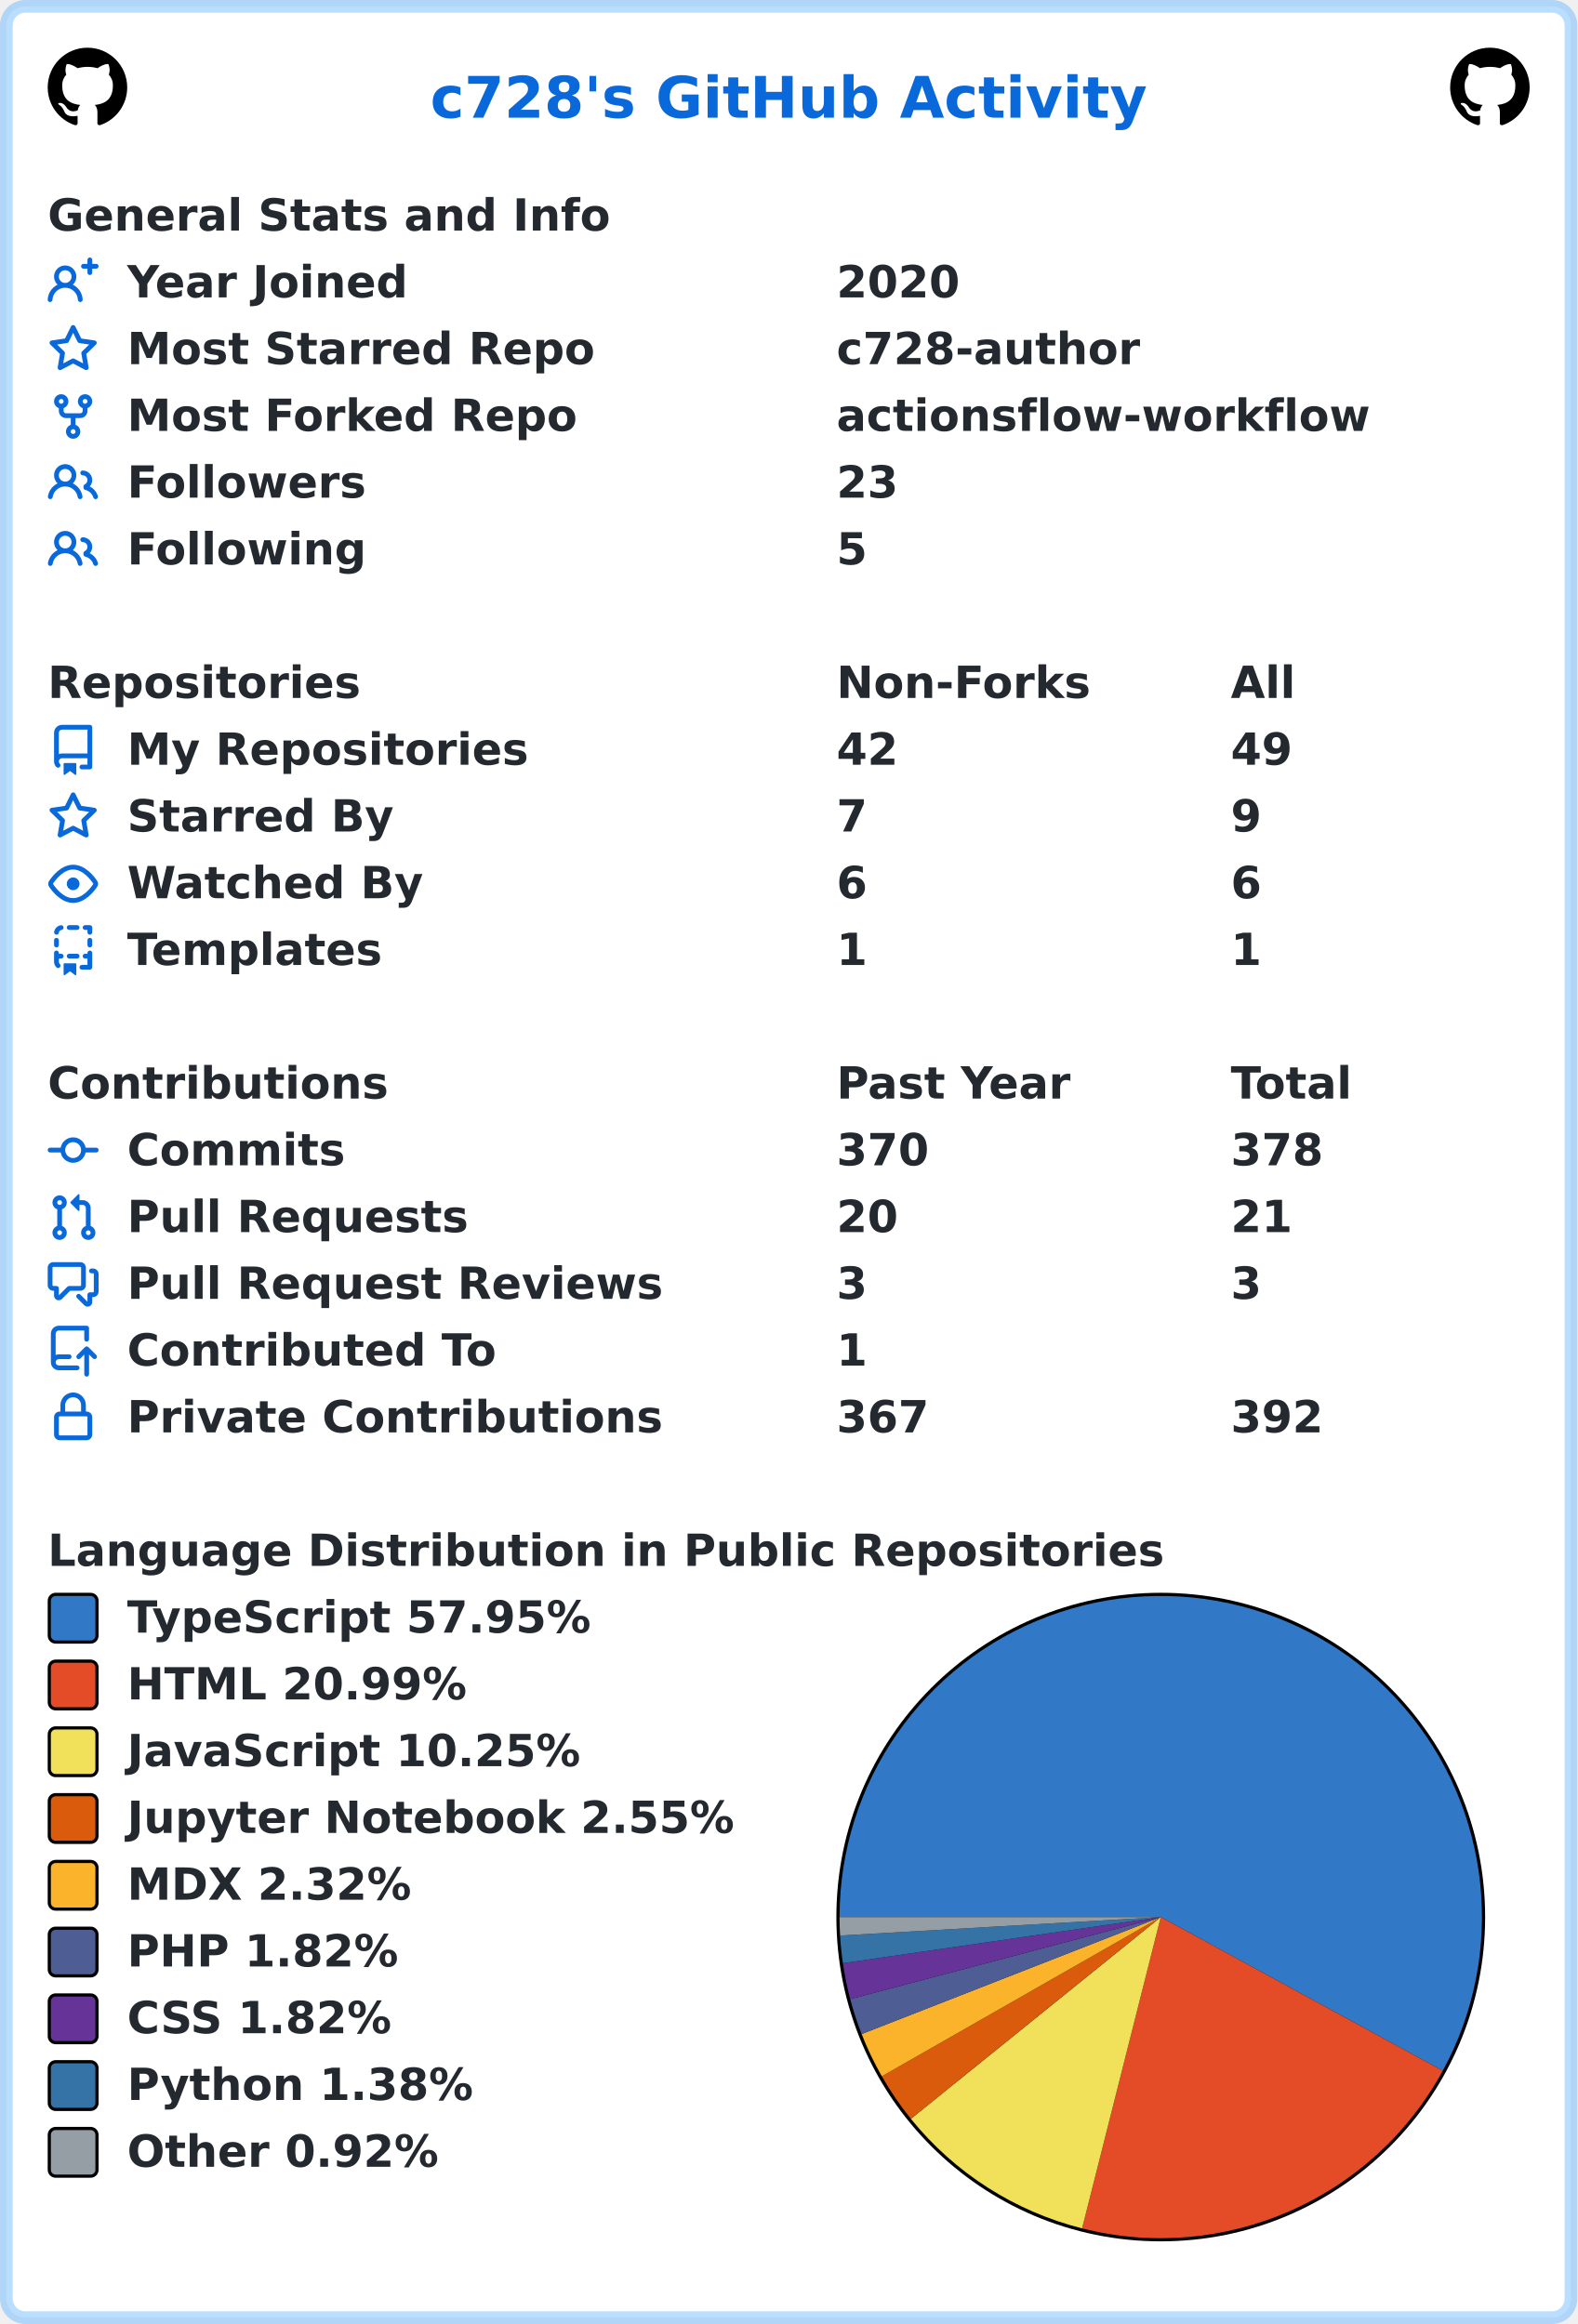
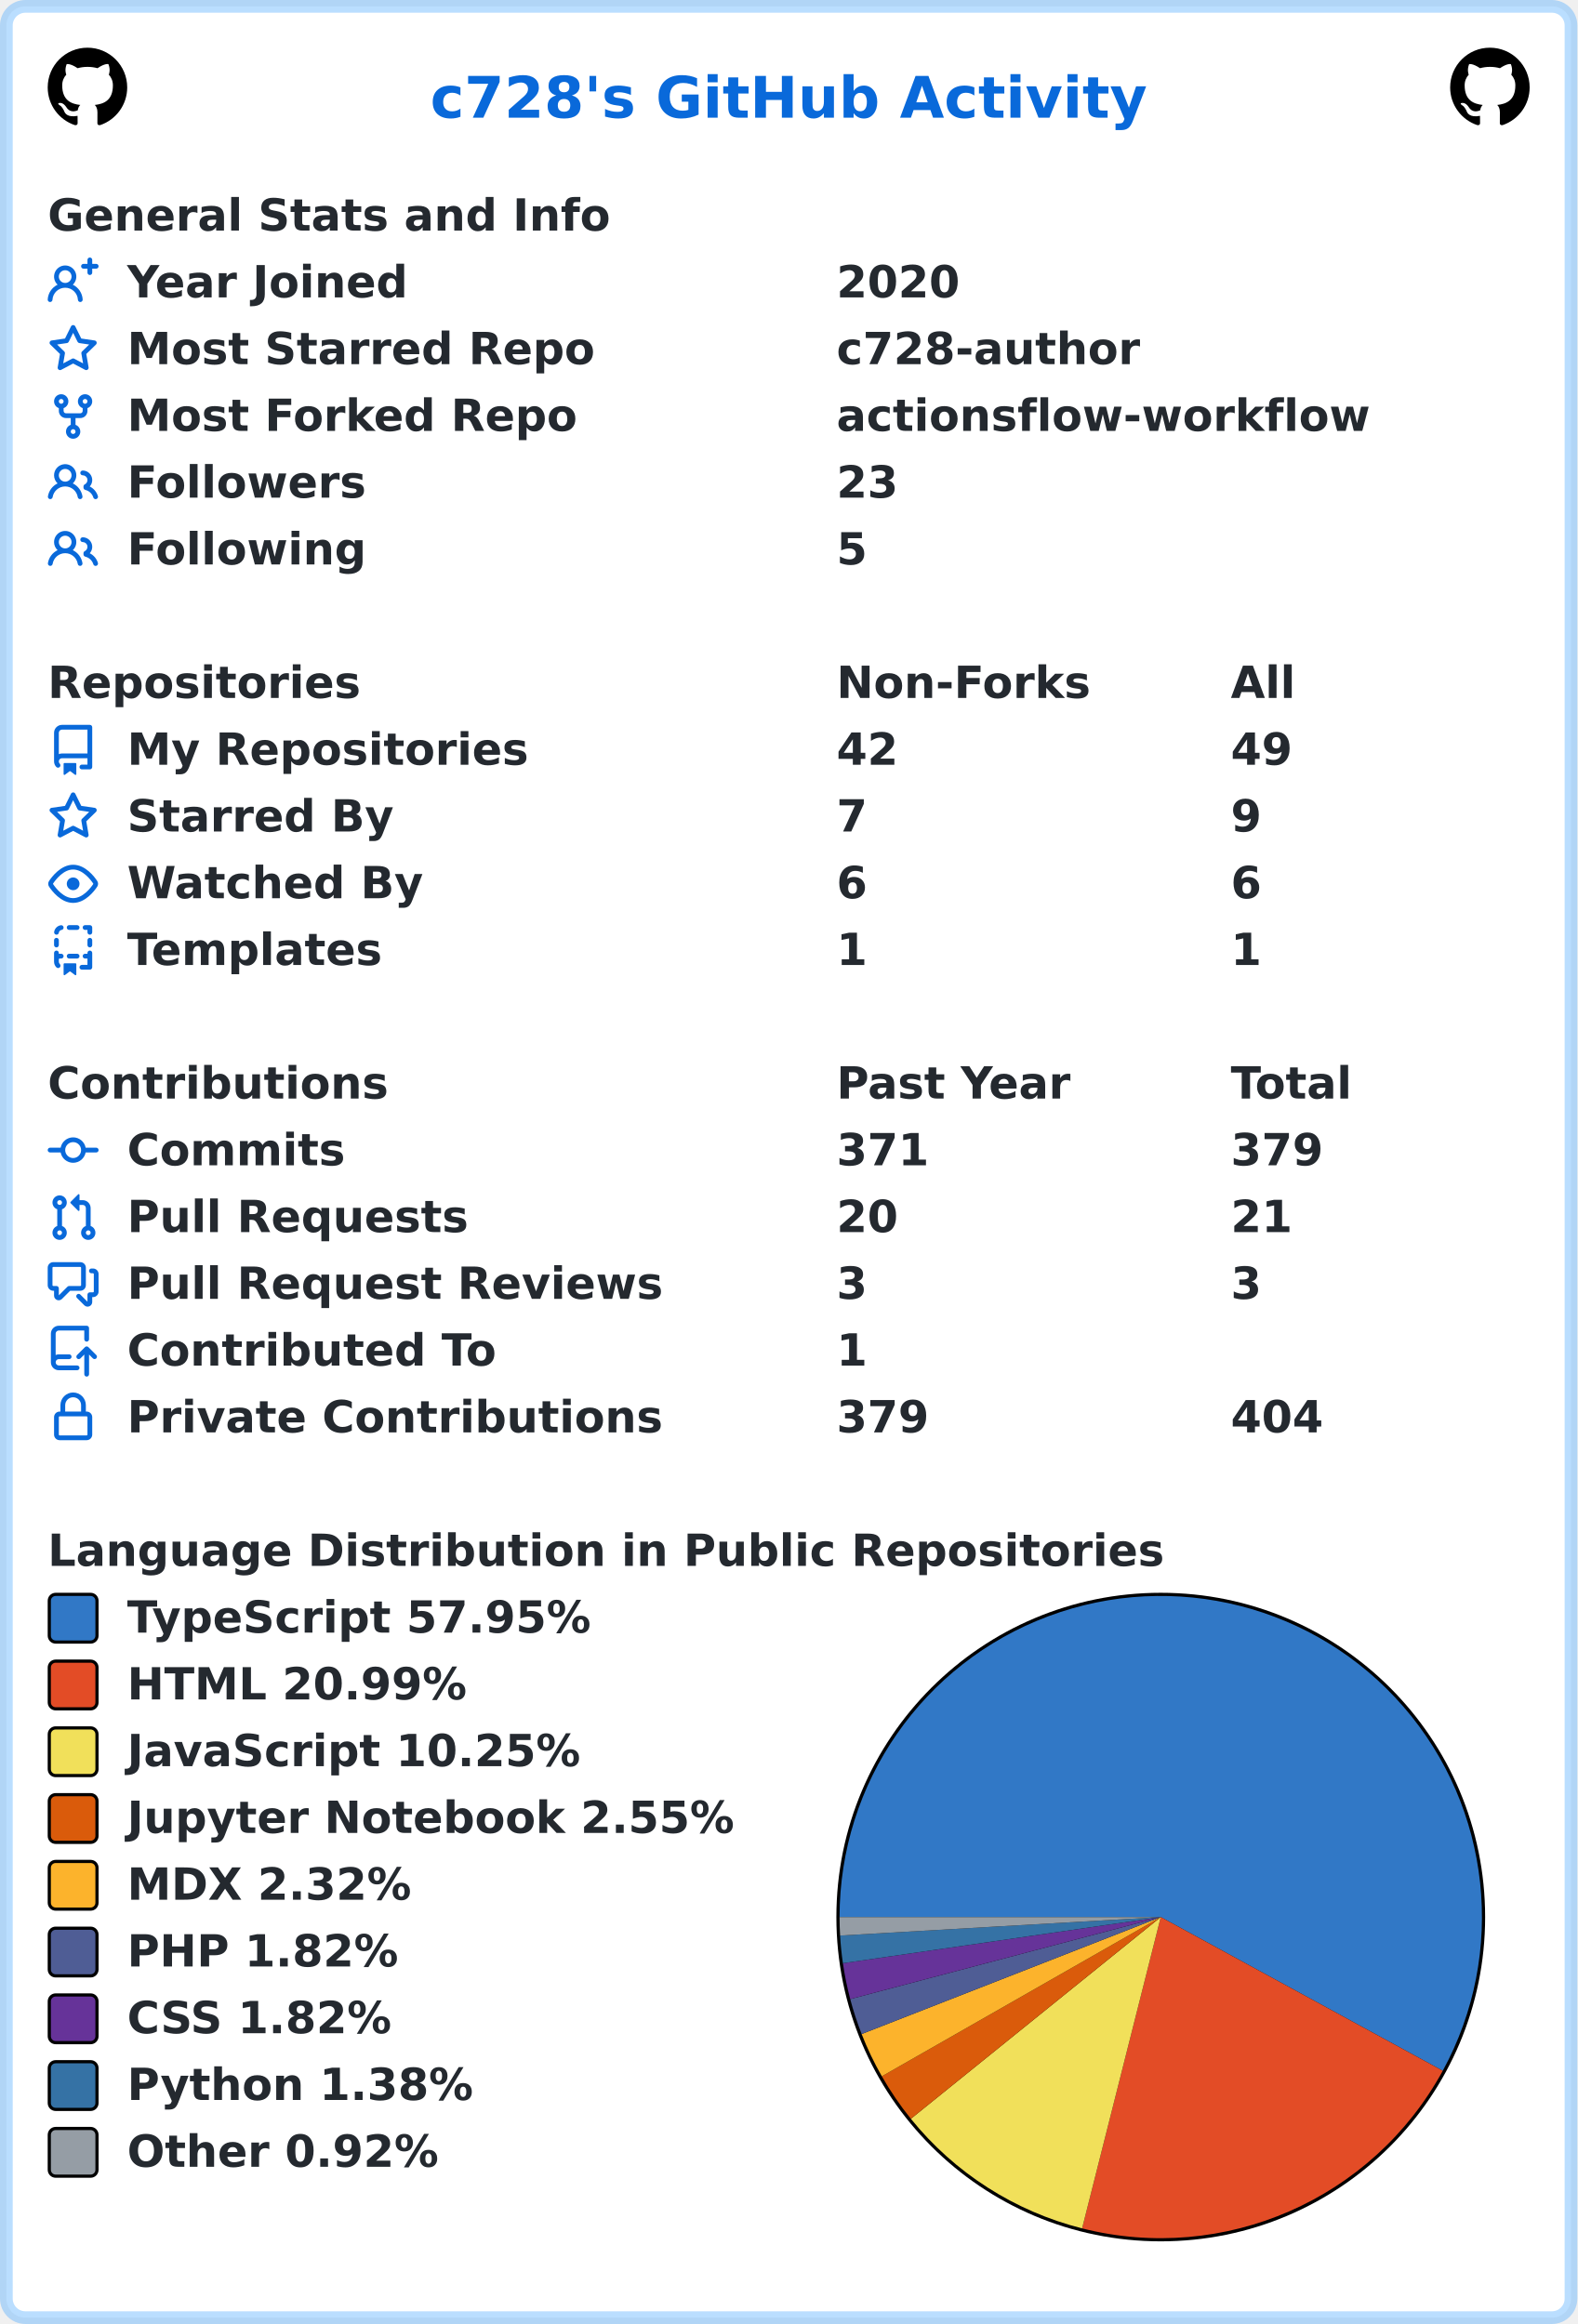
<svg xmlns="http://www.w3.org/2000/svg" width="496" height="731" viewBox="0 0 496 731" lang="en" xml:lang="en">
  <rect x="2" y="2" stroke-width="4" rx="6" width="492" height="727" stroke="rgba(84,174,255,0.4)" fill="#ffffff" />
  <g font-weight="600" font-size="110pt" font-family="Verdana,Geneva,DejaVu Sans,sans-serif" text-rendering="geometricPrecision">
    <text x="1100" y="301" lengthAdjust="spacingAndGlyphs" textLength="1833" transform="scale(0.123)" fill="#0969da">c728's GitHub Activity</text>
    <svg x="15" y="15" width="25" height="25" viewBox="0 0 16 16">
      <path fill="#000000" fill-rule="evenodd" d="M8 0C3.58 0 0 3.58 0 8c0 3.54 2.29 6.53 5.47 7.59.4.07.55-.17.55-.38 0-.19-.01-.82-.01-1.49-2.01.37-2.53-.49-2.69-.94-.09-.23-.48-.94-.82-1.13-.28-.15-.68-.52-.01-.53.63-.01 1.08.58 1.23.82.72 1.21 1.87.87 2.33.66.07-.52.28-.87.51-1.07-1.78-.2-3.64-.89-3.64-3.95 0-.87.31-1.59.82-2.15-.08-.2-.36-1.02.08-2.12 0 0 .67-.21 2.2.82.64-.18 1.32-.27 2-.27.68 0 1.36.09 2 .27 1.53-1.04 2.2-.82 2.2-.82.44 1.1.16 1.92.08 2.12.51.56.82 1.27.82 2.15 0 3.07-1.87 3.75-3.65 3.95.29.25.54.73.54 1.48 0 1.07-.01 1.93-.01 2.2 0 .21.15.46.55.38A8.013 8.013 0 0016 8c0-4.42-3.58-8-8-8z" />
    </svg>
    <svg x="456" y="15" width="25" height="25" viewBox="0 0 16 16">
      <path fill="#000000" fill-rule="evenodd" d="M8 0C3.58 0 0 3.58 0 8c0 3.54 2.29 6.53 5.47 7.59.4.07.55-.17.55-.38 0-.19-.01-.82-.01-1.49-2.01.37-2.53-.49-2.69-.94-.09-.23-.48-.94-.82-1.13-.28-.15-.68-.52-.01-.53.63-.01 1.08.58 1.23.82.72 1.21 1.87.87 2.33.66.07-.52.28-.87.51-1.07-1.78-.2-3.64-.89-3.64-3.95 0-.87.31-1.59.82-2.15-.08-.2-.36-1.02.08-2.12 0 0 .67-.21 2.2.82.64-.18 1.32-.27 2-.27.68 0 1.36.09 2 .27 1.53-1.04 2.2-.82 2.2-.82.44 1.1.16 1.92.08 2.12.51.56.82 1.27.82 2.15 0 3.07-1.87 3.75-3.65 3.95.29.25.54.73.54 1.48 0 1.07-.01 1.93-.01 2.2 0 .21.15.46.55.38A8.013 8.013 0 0016 8c0-4.42-3.58-8-8-8z" />
    </svg>
    <g transform="translate(0, 60)" fill="#24292f">
      <g transform="translate(15, 0)">
        <g transform="scale(0.095)">
          <text x="0" y="132" textLength="1851" lengthAdjust="spacingAndGlyphs">General Stats and Info</text>
        </g>
      </g>
      <g transform="translate(15, 21)">
        <path fill="#0969da" fill-rule="evenodd" d="M13.25 0a.75.75 0 01.75.75V2h1.25a.75.75 0 010 1.5H14v1.25a.75.75 0 01-1.5 0V3.5h-1.25a.75.75 0 010-1.5h1.25V.75a.75.75 0 01.75-.75zM5.5 4a2 2 0 100 4 2 2 0 000-4zm2.4 4.548a3.5 3.5 0 10-4.799 0 5.527 5.527 0 00-3.1 4.66.75.75 0 101.498.085A4.01 4.01 0 015.5 9.5a4.01 4.01 0 014.001 3.793.75.75 0 101.498-.086 5.527 5.527 0 00-3.1-4.659z" />
        <g transform="scale(0.095)">
          <text lengthAdjust="spacingAndGlyphs" textLength="932" x="263" y="132">Year Joined</text>
          <text lengthAdjust="spacingAndGlyphs" textLength="420" x="2611" y="132">2020</text>
        </g>
      </g>
      <g transform="translate(15, 42)">
        <path fill="#0969da" fill-rule="evenodd" d="M8 .25a.75.75 0 01.673.418l1.882 3.815 4.21.612a.75.75 0 01.416 1.279l-3.046 2.97.719 4.192a.75.75 0 01-1.088.791L8 12.347l-3.766 1.98a.75.75 0 01-1.088-.79l.72-4.194L.818 6.374a.75.75 0 01.416-1.28l4.21-.611L7.327.668A.75.75 0 018 .25zm0 2.445L6.615 5.5a.75.75 0 01-.564.41l-3.097.45 2.24 2.184a.75.75 0 01.216.664l-.528 3.084 2.769-1.456a.75.75 0 01.698 0l2.77 1.456-.53-3.084a.75.75 0 01.216-.664l2.24-2.183-3.096-.45a.75.75 0 01-.564-.41L8 2.694v.001z" />
        <g transform="scale(0.095)">
          <text lengthAdjust="spacingAndGlyphs" textLength="1532" x="263" y="132">Most Starred Repo</text>
          <text lengthAdjust="spacingAndGlyphs" textLength="1010" x="2611" y="132">c728-author</text>
        </g>
      </g>
      <g transform="translate(15, 63)">
        <path fill="#0969da" fill-rule="evenodd" d="M5 3.25a.75.75 0 11-1.5 0 .75.75 0 011.5 0zm0 2.122a2.25 2.25 0 10-1.5 0v.878A2.25 2.25 0 005.75 8.5h1.5v2.128a2.251 2.251 0 101.5 0V8.5h1.5a2.25 2.25 0 002.25-2.25v-.878a2.25 2.25 0 10-1.5 0v.878a.75.75 0 01-.75.75h-4.5A.75.75 0 015 6.25v-.878zm3.75 7.378a.75.75 0 11-1.5 0 .75.75 0 011.5 0zm3-8.75a.75.75 0 100-1.5.75.75 0 000 1.5z" />
        <g transform="scale(0.095)">
          <text lengthAdjust="spacingAndGlyphs" textLength="1485" x="263" y="132">Most Forked Repo</text>
          <text lengthAdjust="spacingAndGlyphs" textLength="1732" x="2611" y="132">actionsflow-workflow</text>
        </g>
      </g>
      <g transform="translate(15, 84)">
        <path fill="#0969da" fill-rule="evenodd" d="M5.5 3.5a2 2 0 100 4 2 2 0 000-4zM2 5.5a3.5 3.5 0 115.898 2.549 5.507 5.507 0 013.034 4.084.75.75 0 11-1.482.235 4.001 4.001 0 00-7.9 0 .75.75 0 01-1.482-.236A5.507 5.507 0 013.102 8.05 3.49 3.49 0 012 5.5zM11 4a.75.75 0 100 1.5 1.5 1.5 0 01.666 2.844.75.75 0 00-.416.672v.352a.75.75 0 00.574.73c1.2.289 2.162 1.2 2.522 2.372a.75.75 0 101.434-.44 5.01 5.01 0 00-2.56-3.012A3 3 0 0011 4z" />
        <g transform="scale(0.095)">
          <text lengthAdjust="spacingAndGlyphs" textLength="778" x="263" y="132">Followers</text>
          <text lengthAdjust="spacingAndGlyphs" textLength="210" x="2611" y="132">23</text>
        </g>
      </g>
      <g transform="translate(15, 105)">
        <path fill="#0969da" fill-rule="evenodd" d="M5.5 3.5a2 2 0 100 4 2 2 0 000-4zM2 5.5a3.5 3.5 0 115.898 2.549 5.507 5.507 0 013.034 4.084.75.75 0 11-1.482.235 4.001 4.001 0 00-7.9 0 .75.75 0 01-1.482-.236A5.507 5.507 0 013.102 8.05 3.49 3.49 0 012 5.5zM11 4a.75.75 0 100 1.5 1.5 1.5 0 01.666 2.844.75.75 0 00-.416.672v.352a.75.75 0 00.574.73c1.2.289 2.162 1.2 2.522 2.372a.75.75 0 101.434-.44 5.01 5.01 0 00-2.56-3.012A3 3 0 0011 4z" />
        <g transform="scale(0.095)">
          <text lengthAdjust="spacingAndGlyphs" textLength="780" x="263" y="132">Following</text>
          <text lengthAdjust="spacingAndGlyphs" textLength="105" x="2611" y="132">5</text>
        </g>
      </g>
    </g>
    <g transform="translate(0, 207)" fill="#24292f">
      <g transform="translate(15, 0)">
        <g transform="scale(0.095)">
          <text x="0" y="132" textLength="1020" lengthAdjust="spacingAndGlyphs">Repositories</text>
          <text x="2611" y="132" textLength="832" lengthAdjust="spacingAndGlyphs">Non-Forks</text>
          <text x="3916" y="132" textLength="206" lengthAdjust="spacingAndGlyphs">All</text>
        </g>
      </g>
      <g transform="translate(15, 21)">
        <path fill="#0969da" fill-rule="evenodd" d="M2 2.5A2.5 2.5 0 014.5 0h8.75a.75.75 0 01.75.75v12.5a.75.75 0 01-.75.75h-2.5a.75.75 0 110-1.5h1.75v-2h-8a1 1 0 00-.714 1.7.75.75 0 01-1.072 1.05A2.495 2.495 0 012 11.5v-9zm10.5-1V9h-8c-.356 0-.694.074-1 .208V2.5a1 1 0 011-1h8zM5 12.25v3.25a.25.25 0 00.4.2l1.45-1.087a.25.25 0 01.3 0L8.6 15.7a.25.25 0 00.4-.2v-3.25a.25.25 0 00-.25-.25h-3.5a.25.25 0 00-.25.25z" />
        <g transform="scale(0.095)">
          <text lengthAdjust="spacingAndGlyphs" textLength="1312" x="263" y="132">My Repositories</text>
          <text lengthAdjust="spacingAndGlyphs" textLength="210" x="2611" y="132">42</text>
          <text lengthAdjust="spacingAndGlyphs" textLength="210" x="3916" y="132">49</text>
        </g>
      </g>
      <g transform="translate(15, 42)">
        <path fill="#0969da" fill-rule="evenodd" d="M8 .25a.75.75 0 01.673.418l1.882 3.815 4.21.612a.75.75 0 01.416 1.279l-3.046 2.97.719 4.192a.75.75 0 01-1.088.791L8 12.347l-3.766 1.98a.75.75 0 01-1.088-.79l.72-4.194L.818 6.374a.75.75 0 01.416-1.28l4.21-.611L7.327.668A.75.75 0 018 .25zm0 2.445L6.615 5.5a.75.75 0 01-.564.41l-3.097.45 2.24 2.184a.75.75 0 01.216.664l-.528 3.084 2.769-1.456a.75.75 0 01.698 0l2.77 1.456-.53-3.084a.75.75 0 01.216-.664l2.24-2.183-3.096-.45a.75.75 0 01-.564-.41L8 2.694v.001z" />
        <g transform="scale(0.095)">
          <text lengthAdjust="spacingAndGlyphs" textLength="874" x="263" y="132">Starred By</text>
          <text lengthAdjust="spacingAndGlyphs" textLength="105" x="2611" y="132">7</text>
          <text lengthAdjust="spacingAndGlyphs" textLength="105" x="3916" y="132">9</text>
        </g>
      </g>
      <g transform="translate(15, 63)">
        <path fill="#0969da" fill-rule="evenodd" d="M1.679 7.932c.412-.621 1.242-1.75 2.366-2.717C5.175 4.242 6.527 3.5 8 3.5c1.473 0 2.824.742 3.955 1.715 1.124.967 1.954 2.096 2.366 2.717a.119.119 0 010 .136c-.412.621-1.242 1.75-2.366 2.717C10.825 11.758 9.473 12.5 8 12.5c-1.473 0-2.824-.742-3.955-1.715C2.92 9.818 2.09 8.69 1.679 8.068a.119.119 0 010-.136zM8 2c-1.981 0-3.67.992-4.933 2.078C1.797 5.169.88 6.423.43 7.1a1.619 1.619 0 000 1.798c.45.678 1.367 1.932 2.637 3.024C4.329 13.008 6.019 14 8 14c1.981 0 3.67-.992 4.933-2.078 1.27-1.091 2.187-2.345 2.637-3.023a1.619 1.619 0 000-1.798c-.45-.678-1.367-1.932-2.637-3.023C11.671 2.992 9.981 2 8 2zm0 8a2 2 0 100-4 2 2 0 000 4z" />
        <g transform="scale(0.095)">
          <text lengthAdjust="spacingAndGlyphs" textLength="993" x="263" y="132">Watched By</text>
          <text lengthAdjust="spacingAndGlyphs" textLength="105" x="2611" y="132">6</text>
          <text lengthAdjust="spacingAndGlyphs" textLength="105" x="3916" y="132">6</text>
        </g>
      </g>
      <g transform="translate(15, 84)">
        <path fill="#0969da" fill-rule="evenodd" d="M6 .75A.75.75 0 016.75 0h2.5a.75.75 0 010 1.5h-2.5A.75.75 0 016 .75zm5 0a.75.75 0 01.75-.75h1.5a.75.75 0 01.75.75v1.5a.75.75 0 01-1.5 0V1.5h-.75A.75.75 0 0111 .75zM4.992.662a.75.75 0 01-.636.848c-.436.063-.783.41-.846.846a.75.75 0 01-1.485-.212A2.501 2.501 0 014.144.025a.75.75 0 01.848.637zM2.75 4a.75.75 0 01.75.75v1.5a.75.75 0 01-1.5 0v-1.5A.75.75 0 012.75 4zm10.5 0a.75.75 0 01.75.75v1.5a.75.75 0 01-1.5 0v-1.5a.75.75 0 01.75-.75zM2.75 8a.75.75 0 01.75.75v.268A1.72 1.72 0 013.75 9h.5a.75.75 0 010 1.5h-.5a.25.25 0 00-.25.25v.75c0 .28.114.532.3.714a.75.75 0 01-1.05 1.072A2.495 2.495 0 012 11.5V8.75A.75.75 0 012.75 8zm10.5 0a.75.75 0 01.75.75v4.5a.75.75 0 01-.75.75h-2.5a.75.75 0 010-1.5h1.75v-2h-.75a.75.75 0 010-1.5h.75v-.25a.75.75 0 01.75-.75zM6 9.75A.75.75 0 016.75 9h2.5a.75.75 0 010 1.5h-2.5A.75.75 0 016 9.75zm-1 2.5v3.25a.25.25 0 00.4.2l1.45-1.087a.25.25 0 01.3 0L8.6 15.7a.25.25 0 00.4-.2v-3.25a.25.25 0 00-.25-.25h-3.5a.25.25 0 00-.25.25z" />
        <g transform="scale(0.095)">
          <text lengthAdjust="spacingAndGlyphs" textLength="868" x="263" y="132">Templates</text>
          <text lengthAdjust="spacingAndGlyphs" textLength="105" x="2611" y="132">1</text>
          <text lengthAdjust="spacingAndGlyphs" textLength="105" x="3916" y="132">1</text>
        </g>
      </g>
    </g>
    <g transform="translate(0, 333)" fill="#24292f">
      <g transform="translate(15, 0)">
        <g transform="scale(0.095)">
          <text x="0" y="132" textLength="1112" lengthAdjust="spacingAndGlyphs">Contributions</text>
          <text x="2611" y="132" textLength="774" lengthAdjust="spacingAndGlyphs">Past Year</text>
          <text x="3916" y="132" textLength="414" lengthAdjust="spacingAndGlyphs">Total</text>
        </g>
      </g>
      <g transform="translate(15, 21)">
        <path fill="#0969da" fill-rule="evenodd" d="M10.5 7.75a2.5 2.5 0 11-5 0 2.5 2.5 0 015 0zm1.43.75a4.002 4.002 0 01-7.86 0H.75a.75.75 0 110-1.5h3.32a4.001 4.001 0 017.86 0h3.32a.75.75 0 110 1.5h-3.32z" />
        <g transform="scale(0.095)">
          <text lengthAdjust="spacingAndGlyphs" textLength="734" x="263" y="132">Commits</text>
-           <text lengthAdjust="spacingAndGlyphs" textLength="315" x="2611" y="132">370</text>
-           <text lengthAdjust="spacingAndGlyphs" textLength="315" x="3916" y="132">378</text>
+           <text lengthAdjust="spacingAndGlyphs" textLength="315" x="2611" y="132">371</text>
+           <text lengthAdjust="spacingAndGlyphs" textLength="315" x="3916" y="132">379</text>
        </g>
      </g>
      <g transform="translate(15, 42)">
        <path fill="#0969da" fill-rule="evenodd" d="M7.177 3.073L9.573.677A.25.25 0 0110 .854v4.792a.25.25 0 01-.427.177L7.177 3.427a.25.25 0 010-.354zM3.75 2.5a.75.75 0 100 1.5.75.75 0 000-1.5zm-2.25.75a2.25 2.25 0 113 2.122v5.256a2.251 2.251 0 11-1.5 0V5.372A2.25 2.25 0 011.5 3.25zM11 2.5h-1V4h1a1 1 0 011 1v5.628a2.251 2.251 0 101.5 0V5A2.5 2.5 0 0011 2.5zm1 10.25a.75.75 0 111.5 0 .75.75 0 01-1.5 0zM3.75 12a.75.75 0 100 1.5.75.75 0 000-1.5z" />
        <g transform="scale(0.095)">
          <text lengthAdjust="spacingAndGlyphs" textLength="1113" x="263" y="132">Pull Requests</text>
          <text lengthAdjust="spacingAndGlyphs" textLength="210" x="2611" y="132">20</text>
          <text lengthAdjust="spacingAndGlyphs" textLength="210" x="3916" y="132">21</text>
        </g>
      </g>
      <g transform="translate(15, 63)">
        <path fill="#0969da" fill-rule="evenodd" d="M1.5 2.75a.25.25 0 01.25-.25h8.5a.25.25 0 01.25.25v5.5a.25.25 0 01-.25.25h-3.5a.75.75 0 00-.53.22L3.5 11.44V9.25a.75.75 0 00-.75-.75h-1a.25.25 0 01-.25-.25v-5.5zM1.75 1A1.75 1.75 0 000 2.75v5.5C0 9.216.784 10 1.75 10H2v1.543a1.457 1.457 0 002.487 1.03L7.061 10h3.189A1.75 1.75 0 0012 8.25v-5.5A1.75 1.75 0 0010.25 1h-8.5zM14.5 4.75a.25.25 0 00-.25-.25h-.5a.75.75 0 110-1.5h.5c.966 0 1.75.784 1.75 1.75v5.5A1.75 1.75 0 0114.25 12H14v1.543a1.457 1.457 0 01-2.487 1.03L9.22 12.28a.75.75 0 111.06-1.06l2.22 2.22v-2.19a.75.75 0 01.75-.75h1a.25.25 0 00.25-.25v-5.5z" />
        <g transform="scale(0.095)">
          <text lengthAdjust="spacingAndGlyphs" textLength="1762" x="263" y="132">Pull Request Reviews</text>
          <text lengthAdjust="spacingAndGlyphs" textLength="105" x="2611" y="132">3</text>
          <text lengthAdjust="spacingAndGlyphs" textLength="105" x="3916" y="132">3</text>
        </g>
      </g>
      <g transform="translate(15, 84)">
        <path fill="#0969da" fill-rule="evenodd" d="M1 2.5A2.5 2.5 0 013.5 0h8.75a.75.75 0 01.75.75v3.5a.75.75 0 01-1.5 0V1.5h-8a1 1 0 00-1 1v6.708A2.492 2.492 0 013.5 9h3.25a.75.75 0 010 1.5H3.5a1 1 0 100 2h5.75a.75.75 0 010 1.5H3.5A2.5 2.5 0 011 11.5v-9zm13.23 7.79a.75.75 0 001.06-1.06l-2.505-2.505a.75.75 0 00-1.06 0L9.22 9.229a.75.75 0 001.06 1.061l1.225-1.224v6.184a.75.75 0 001.5 0V9.066l1.224 1.224z" />
        <g transform="scale(0.095)">
          <text lengthAdjust="spacingAndGlyphs" textLength="1234" x="263" y="132">Contributed To</text>
          <text lengthAdjust="spacingAndGlyphs" textLength="105" x="2611" y="132">1</text>
        </g>
      </g>
      <g transform="translate(15, 105)">
        <path fill="#0969da" fill-rule="evenodd" d="M4 4v2h-.25A1.75 1.75 0 002 7.75v5.5c0 .966.784 1.75 1.75 1.75h8.5A1.75 1.75 0 0014 13.25v-5.5A1.75 1.75 0 0012.25 6H12V4a4 4 0 10-8 0zm6.5 2V4a2.5 2.5 0 00-5 0v2h5zM12 7.5h.25a.25.25 0 01.25.25v5.5a.25.25 0 01-.25.25h-8.5a.25.25 0 01-.25-.25v-5.5a.25.25 0 01.25-.25H12z" />
        <g transform="scale(0.095)">
          <text lengthAdjust="spacingAndGlyphs" textLength="1742" x="263" y="132">Private Contributions</text>
-           <text lengthAdjust="spacingAndGlyphs" textLength="315" x="2611" y="132">367</text>
-           <text lengthAdjust="spacingAndGlyphs" textLength="315" x="3916" y="132">392</text>
+           <text lengthAdjust="spacingAndGlyphs" textLength="315" x="2611" y="132">379</text>
+           <text lengthAdjust="spacingAndGlyphs" textLength="315" x="3916" y="132">404</text>
        </g>
      </g>
    </g>
    <g transform="translate(0, 480)" fill="#24292f">
      <g transform="translate(15, 0)">
        <g transform="scale(0.095)">
          <text x="0" y="132" textLength="3652" lengthAdjust="spacingAndGlyphs">Language Distribution in Public Repositories</text>
        </g>
      </g>
      <g transform="translate(263, 21)">
        <circle cx="102" cy="102" r="102" fill="#000000" />
      </g>
      <g transform="translate(264, 22)">
        <path fill-rule="evenodd" fill="#3178c6" d="M 0.0,101 A 101 101 0 1 1 189.674 149.352 L 101,101 Z" />
        <path fill-rule="evenodd" fill="#e34c26" d="M 189.674,149.352 A 101 101 0 0 1 76.265 198.924 L 101,101 Z" />
        <path fill-rule="evenodd" fill="#f1e05a" d="M 76.265,198.924 A 101 101 0 0 1 22.422 164.455 L 101,101 Z" />
        <path fill-rule="evenodd" fill="#DA5B0B" d="M 22.422,164.455 A 101 101 0 0 1 13.293 151.085 L 101,101 Z" />
        <path fill-rule="evenodd" fill="#fcb32c" d="M 13.293,151.085 A 101 101 0 0 1 6.941 137.796 L 101,101 Z" />
        <path fill-rule="evenodd" fill="#4F5D95" d="M 6.941,137.796 A 101 101 0 0 1 3.352 126.804 L 101,101 Z" />
        <path fill-rule="evenodd" fill="#663399" d="M 3.352,126.804 A 101 101 0 0 1 1.048 115.515 L 101,101 Z" />
        <path fill-rule="evenodd" fill="#3572A5" d="M 1.048,115.515 A 101 101 0 0 1 0.168 106.817 L 101,101 Z" />
        <path fill-rule="evenodd" fill="#959da5" d="M 0.168,106.817 A 101 101 0 0 1 0.0 101 L 101,101 Z" />
      </g>
      <g transform="translate(15, 21)">
        <rect x="0.5" y="0.5" rx="2" width="15" height="15" fill="#3178c6" stroke-width="1" stroke="#000000" />
        <text transform="scale(0.095)" x="263" y="132" textLength="1568" lengthAdjust="spacingAndGlyphs">TypeScript 57.95%</text>
      </g>
      <g transform="translate(15, 42)">
        <rect x="0.5" y="0.5" rx="2" width="15" height="15" fill="#e34c26" stroke-width="1" stroke="#000000" />
        <text transform="scale(0.095)" x="263" y="132" textLength="1142" lengthAdjust="spacingAndGlyphs">HTML 20.99%</text>
      </g>
      <g transform="translate(15, 63)">
        <rect x="0.5" y="0.5" rx="2" width="15" height="15" fill="#f1e05a" stroke-width="1" stroke="#000000" />
        <text transform="scale(0.095)" x="263" y="132" textLength="1516" lengthAdjust="spacingAndGlyphs">JavaScript 10.25%</text>
      </g>
      <g transform="translate(15, 84)">
        <rect x="0.5" y="0.5" rx="2" width="15" height="15" fill="#DA5B0B" stroke-width="1" stroke="#000000" />
        <text transform="scale(0.095)" x="263" y="132" textLength="2020" lengthAdjust="spacingAndGlyphs">Jupyter Notebook 2.55%</text>
      </g>
      <g transform="translate(15, 105)">
        <rect x="0.5" y="0.5" rx="2" width="15" height="15" fill="#fcb32c" stroke-width="1" stroke="#000000" />
        <text transform="scale(0.095)" x="263" y="132" textLength="960" lengthAdjust="spacingAndGlyphs">MDX 2.32%</text>
      </g>
      <g transform="translate(15, 126)">
        <rect x="0.5" y="0.5" rx="2" width="15" height="15" fill="#4F5D95" stroke-width="1" stroke="#000000" />
        <text transform="scale(0.095)" x="263" y="132" textLength="900" lengthAdjust="spacingAndGlyphs">PHP 1.82%</text>
      </g>
      <g transform="translate(15, 147)">
        <rect x="0.5" y="0.5" rx="2" width="15" height="15" fill="#663399" stroke-width="1" stroke="#000000" />
        <text transform="scale(0.095)" x="263" y="132" textLength="903" lengthAdjust="spacingAndGlyphs">CSS 1.82%</text>
      </g>
      <g transform="translate(15, 168)">
        <rect x="0.5" y="0.5" rx="2" width="15" height="15" fill="#3572A5" stroke-width="1" stroke="#000000" />
        <text transform="scale(0.095)" x="263" y="132" textLength="1149" lengthAdjust="spacingAndGlyphs">Python 1.38%</text>
      </g>
      <g transform="translate(15, 189)">
        <rect x="0.5" y="0.5" rx="2" width="15" height="15" fill="#959da5" stroke-width="1" stroke="#000000" />
        <text transform="scale(0.095)" x="263" y="132" textLength="1047" lengthAdjust="spacingAndGlyphs">Other 0.92%</text>
      </g>
    </g>
  </g>
</svg>
